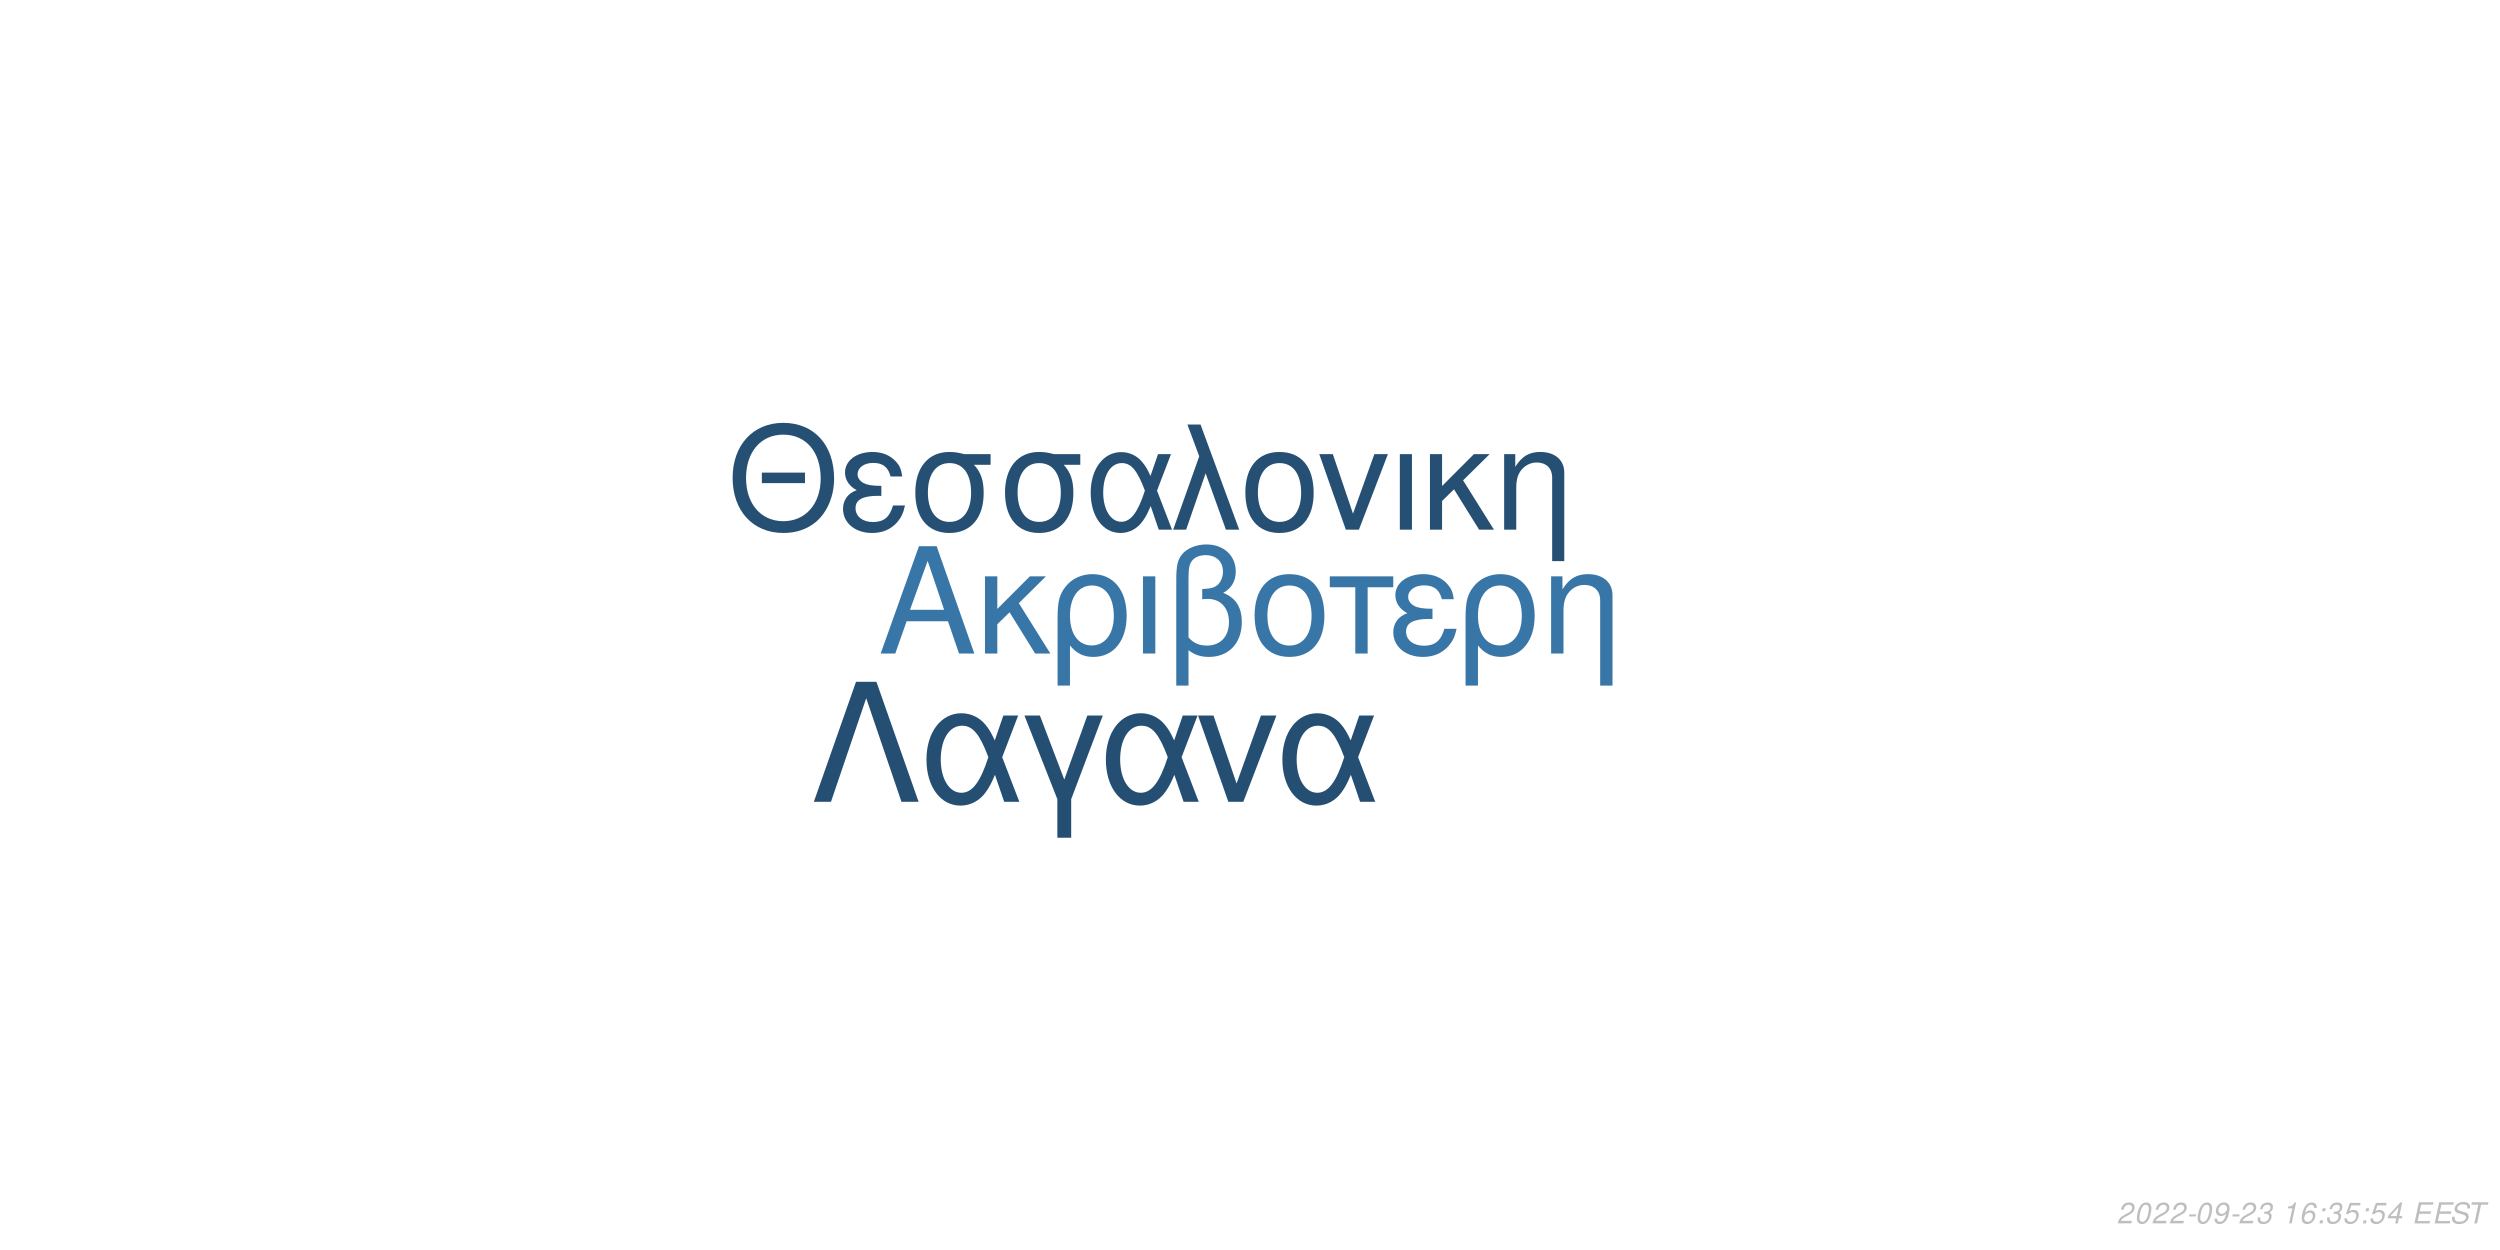
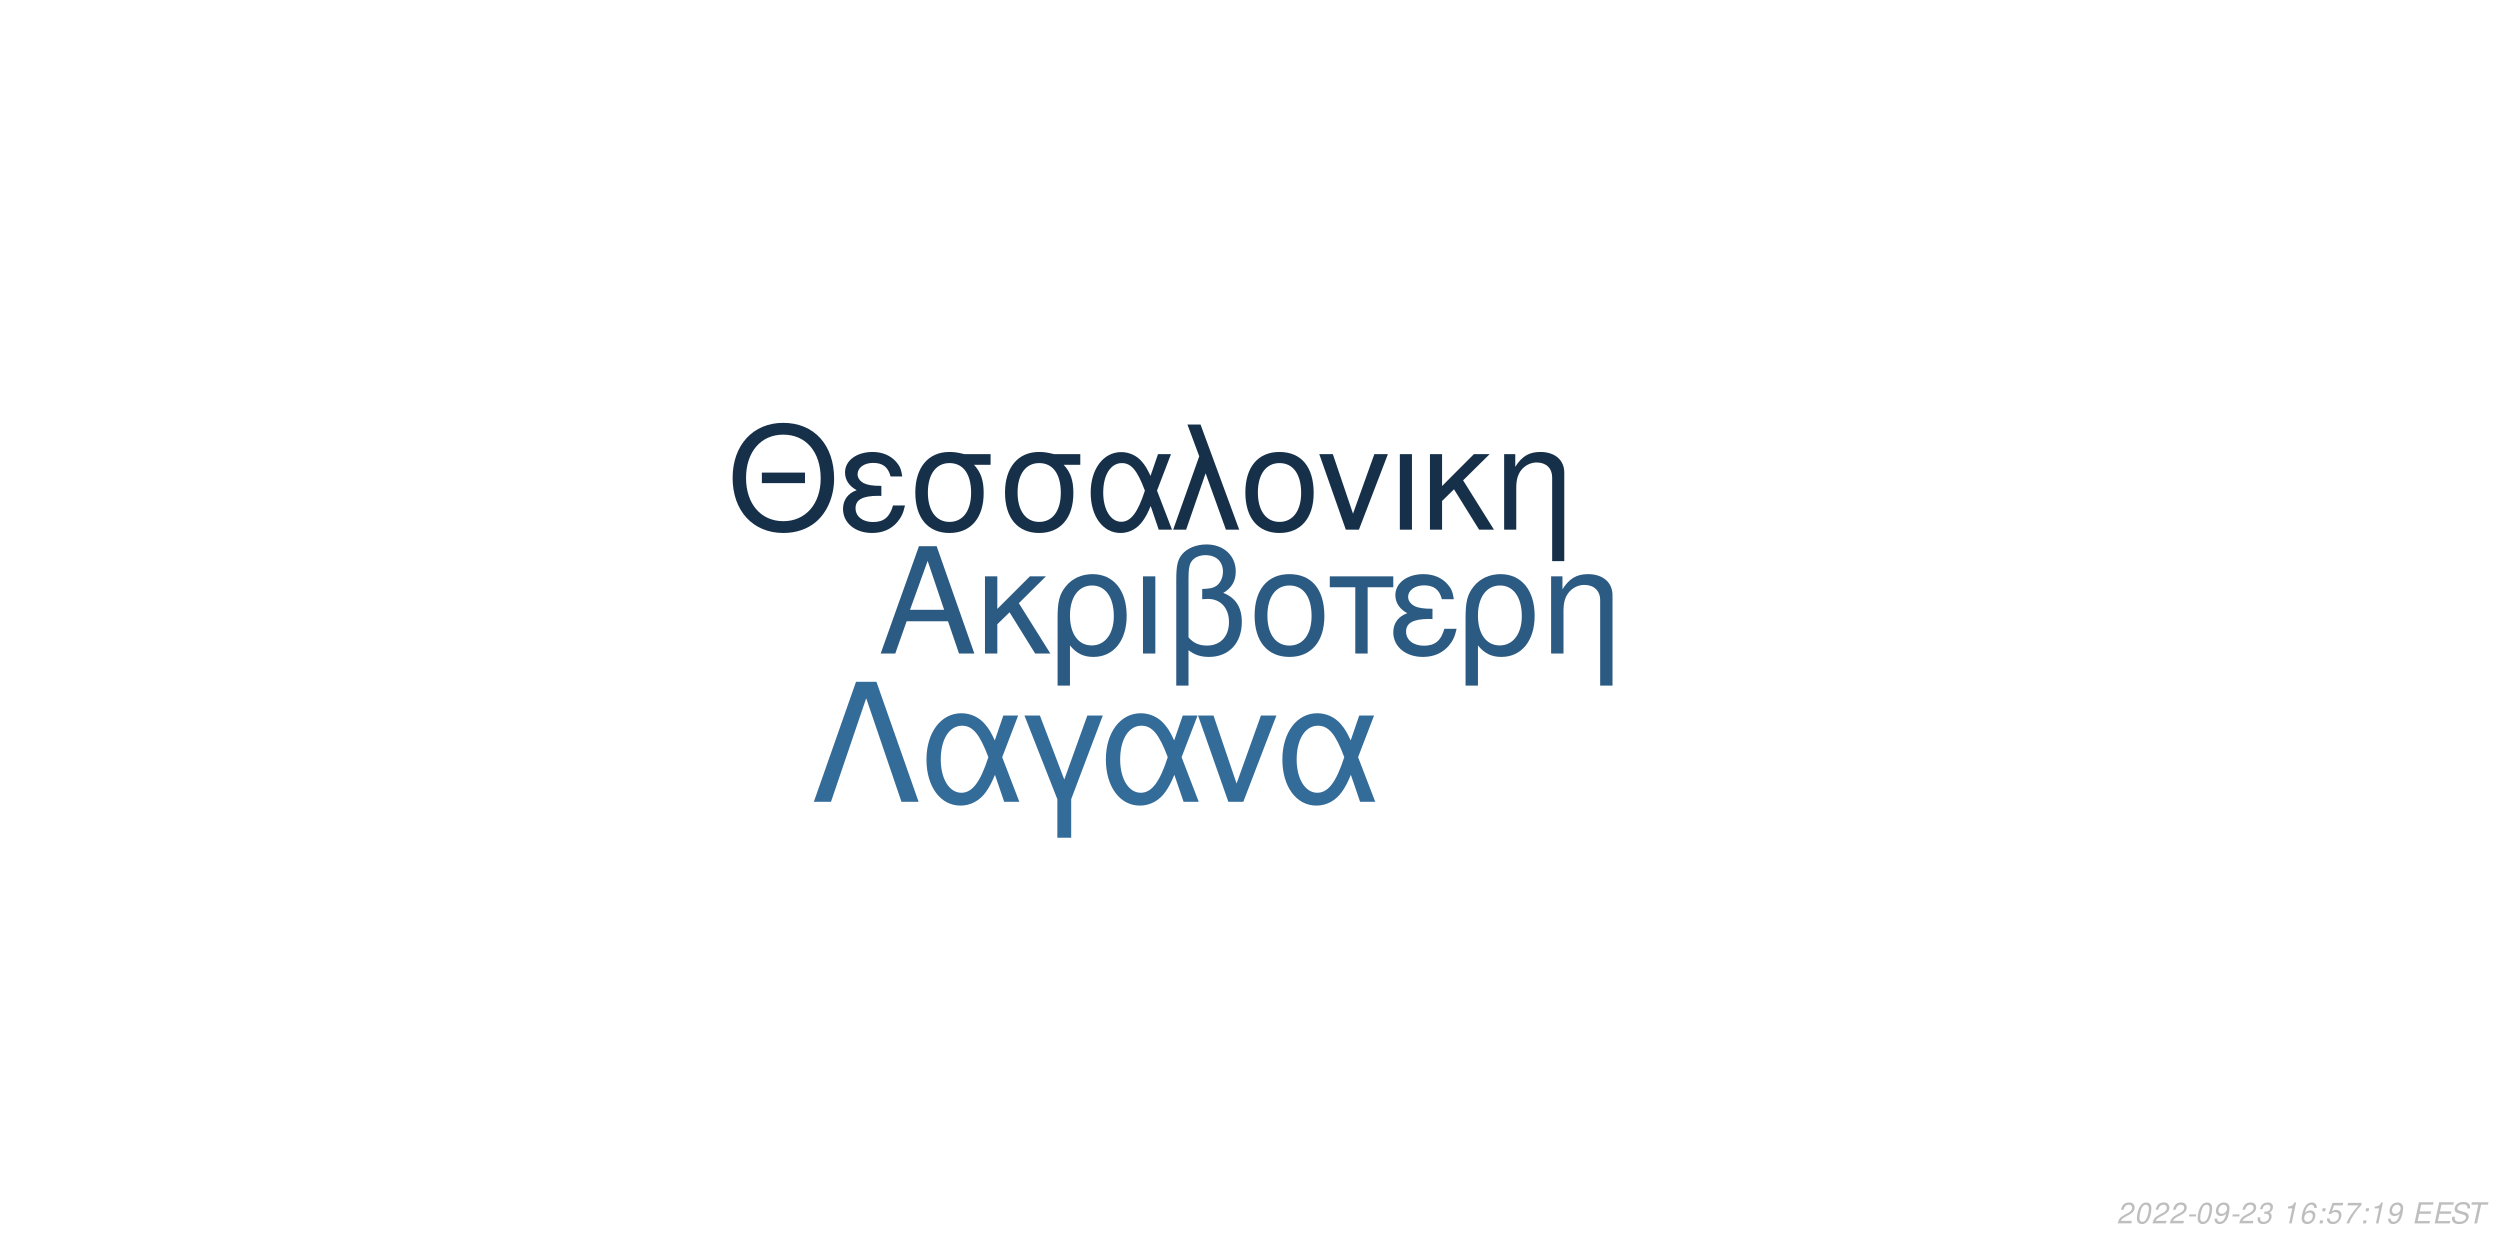
<svg xmlns="http://www.w3.org/2000/svg" xmlns:xlink="http://www.w3.org/1999/xlink" width="864pt" height="432pt" viewBox="0 0 864 432" version="1.1">
  <defs>
    <g>
      <symbol overflow="visible" id="glyph0-0">
        <path style="stroke:none;" d="" />
      </symbol>
      <symbol overflow="visible" id="glyph0-1">
        <path style="stroke:none;" d="M 24.125 -11.141 L 27.938 0 L 33.234 0 L 20.203 -37.094 L 14.094 -37.094 L 0.859 0 L 5.906 0 L 9.828 -11.141 Z M 22.797 -15.109 L 11 -15.109 L 17.094 -32.016 Z M 22.797 -15.109 " />
      </symbol>
      <symbol overflow="visible" id="glyph0-2">
        <path style="stroke:none;" d="M 7.172 -15.422 L 7.172 -26.672 L 2.906 -26.672 L 2.906 0 L 7.172 0 L 7.172 -10.125 L 11.406 -14.25 L 20.25 0 L 25.5 0 L 14.609 -17.406 L 23.969 -26.672 L 18.422 -26.672 Z M 7.172 -15.422 " />
      </symbol>
      <symbol overflow="visible" id="glyph0-3">
        <path style="stroke:none;" d="M 3 11.094 L 7.281 11.094 L 7.281 -2.797 C 9.516 -0.047 11.953 1.172 15.375 1.172 C 22.344 1.172 26.875 -4.422 26.875 -13.031 C 26.875 -21.891 22.297 -27.438 15.062 -27.438 C 11.297 -27.438 7.984 -25.906 5.797 -23.156 C 3.672 -20.516 3 -17.969 3 -12.359 Z M 14.906 -23.516 C 19.547 -23.516 22.438 -19.438 22.438 -12.922 C 22.438 -6.812 19.391 -2.797 14.812 -2.797 C 10.172 -2.797 7.281 -6.766 7.281 -13.125 C 7.281 -19.484 10.234 -23.516 14.906 -23.516 Z M 14.906 -23.516 " />
      </symbol>
      <symbol overflow="visible" id="glyph0-4">
        <path style="stroke:none;" d="M 3.516 0 L 7.781 0 L 7.781 -26.672 L 3.516 -26.672 Z M 3.516 0 " />
      </symbol>
      <symbol overflow="visible" id="glyph0-5">
        <path style="stroke:none;" d="M 4.016 11.094 L 8.25 11.094 L 8.25 -1.172 C 10.172 0.406 12.422 1.172 15.312 1.172 C 22.188 1.172 26.672 -3.609 26.672 -10.891 C 26.672 -15.984 24.578 -19.234 20.25 -20.969 C 23.109 -22.547 24.578 -25.031 24.578 -28.344 C 24.578 -33.844 20.406 -37.703 14.453 -37.703 C 10.938 -37.703 7.734 -36.391 6 -34.25 C 4.484 -32.422 4.016 -30.328 4.016 -25.391 Z M 8.25 -25.656 C 8.25 -29.359 8.5 -30.844 9.469 -32.062 C 10.375 -33.281 12.156 -34 14.094 -34 C 17.812 -34 20.156 -31.812 20.156 -28.297 C 20.156 -25.953 18.984 -23.812 17.297 -23.047 C 16.281 -22.547 15.469 -22.438 12.984 -22.297 L 12.984 -18.781 C 13.734 -18.828 14.344 -18.875 14.969 -18.875 C 19.344 -18.875 22.234 -15.719 22.234 -10.891 C 22.234 -5.906 19.281 -2.75 14.656 -2.75 C 11.953 -2.75 9.922 -3.609 8.25 -5.594 Z M 8.25 -25.656 " />
      </symbol>
      <symbol overflow="visible" id="glyph0-6">
        <path style="stroke:none;" d="M 14.094 -27.438 C 6.562 -27.438 2.094 -22.094 2.094 -13.125 C 2.094 -4.125 6.562 1.172 14.141 1.172 C 21.672 1.172 26.203 -4.172 26.203 -12.922 C 26.203 -22.188 21.828 -27.438 14.094 -27.438 Z M 14.141 -23.516 C 18.938 -23.516 21.781 -19.594 21.781 -12.984 C 21.781 -6.672 18.828 -2.75 14.141 -2.75 C 9.422 -2.75 6.516 -6.672 6.516 -13.125 C 6.516 -19.594 9.422 -23.516 14.141 -23.516 Z M 14.141 -23.516 " />
      </symbol>
      <symbol overflow="visible" id="glyph0-7">
        <path style="stroke:none;" d="M 7.891 0 L 12.156 0 L 12.156 -22.906 L 21.016 -22.906 L 21.016 -26.672 L -0.922 -26.672 L -0.922 -22.906 L 7.891 -22.906 Z M 7.891 0 " />
      </symbol>
      <symbol overflow="visible" id="glyph0-8">
        <path style="stroke:none;" d="M 14.562 -15.469 C 11.344 -15.469 9.562 -15.781 8.297 -16.438 C 6.922 -17.203 6.156 -18.328 6.156 -19.547 C 6.156 -21.891 8.453 -23.562 11.656 -23.562 C 15.062 -23.562 16.953 -22.094 17.812 -18.781 L 21.938 -18.781 C 21.578 -21.266 21.062 -22.5 19.797 -23.922 C 17.812 -26.203 14.906 -27.438 11.453 -27.438 C 5.797 -27.438 1.734 -24.375 1.734 -20.203 C 1.734 -17.609 3.156 -15.375 5.859 -13.938 C 2.797 -12.875 1.016 -10.484 1.016 -7.328 C 1.016 -2.391 5.297 1.172 11.25 1.172 C 14.969 1.172 17.906 -0.109 20.156 -2.641 C 21.578 -4.328 22.297 -5.797 22.906 -8.547 L 18.672 -8.547 C 17.5 -4.422 15.422 -2.703 11.609 -2.703 C 7.938 -2.703 5.438 -4.688 5.438 -7.578 C 5.438 -10.578 7.938 -11.953 13.484 -11.953 C 13.641 -11.953 14.094 -11.953 14.562 -11.906 Z M 14.562 -15.469 " />
      </symbol>
      <symbol overflow="visible" id="glyph0-9">
        <path style="stroke:none;" d="M 3.562 -26.672 L 3.562 0 L 7.844 0 L 7.844 -14.703 C 7.844 -17.906 8.5 -19.891 10.031 -21.531 C 11.406 -22.953 13.188 -23.719 15.062 -23.719 C 18.375 -23.719 20.516 -21.672 20.516 -18.469 L 20.516 11.094 L 24.781 11.094 L 24.781 -20.156 C 24.781 -24.578 21.469 -27.438 16.328 -27.438 C 12.359 -27.438 9.828 -25.906 7.484 -22.188 L 7.484 -26.672 Z M 3.562 -26.672 " />
      </symbol>
      <symbol overflow="visible" id="glyph1-0">
        <path style="stroke:none;" d="" />
      </symbol>
      <symbol overflow="visible" id="glyph1-1">
        <path style="stroke:none;" d="M 26.859 -19.734 L 11.953 -19.734 L 11.953 -16.094 L 26.859 -16.094 Z M 19.328 -36.922 C 8.922 -36.922 1.844 -29.25 1.844 -17.891 C 1.844 -6.484 8.875 1.141 19.391 1.141 C 23.812 1.141 27.703 -0.203 30.641 -2.688 C 34.578 -6.031 36.922 -11.656 36.922 -17.594 C 36.922 -29.297 30 -36.922 19.328 -36.922 Z M 19.328 -32.844 C 27.203 -32.844 32.281 -26.906 32.281 -17.688 C 32.281 -8.922 27.062 -2.938 19.391 -2.938 C 11.609 -2.938 6.484 -8.922 6.484 -17.891 C 6.484 -26.859 11.609 -32.844 19.328 -32.844 Z M 19.328 -32.844 " />
      </symbol>
      <symbol overflow="visible" id="glyph1-2">
        <path style="stroke:none;" d="M 14.25 -15.141 C 11.109 -15.141 9.375 -15.453 8.125 -16.094 C 6.781 -16.844 6.031 -17.938 6.031 -19.141 C 6.031 -21.422 8.266 -23.078 11.406 -23.078 C 14.75 -23.078 16.594 -21.625 17.438 -18.391 L 21.469 -18.391 C 21.125 -20.828 20.625 -22.031 19.391 -23.422 C 17.438 -25.656 14.594 -26.859 11.219 -26.859 C 5.688 -26.859 1.688 -23.875 1.688 -19.781 C 1.688 -17.234 3.094 -15.047 5.734 -13.656 C 2.734 -12.609 1 -10.266 1 -7.172 C 1 -2.344 5.188 1.141 11.016 1.141 C 14.656 1.141 17.547 -0.094 19.734 -2.594 C 21.125 -4.234 21.828 -5.688 22.422 -8.375 L 18.281 -8.375 C 17.141 -4.328 15.094 -2.641 11.359 -2.641 C 7.766 -2.641 5.328 -4.578 5.328 -7.422 C 5.328 -10.359 7.766 -11.703 13.203 -11.703 C 13.359 -11.703 13.797 -11.703 14.25 -11.656 Z M 14.25 -15.141 " />
      </symbol>
      <symbol overflow="visible" id="glyph1-3">
        <path style="stroke:none;" d="M 29 -26.109 L 19.938 -26.109 C 17.594 -26.703 16.438 -26.859 14.703 -26.859 C 7.469 -26.859 2.984 -21.469 2.984 -12.859 C 2.984 -4.031 7.375 1.141 14.797 1.141 C 22.172 1.141 26.609 -4.078 26.609 -12.656 C 26.609 -17.047 25.656 -19.828 23.266 -22.422 L 29 -22.422 Z M 14.797 -23.016 C 19.531 -23.016 22.266 -19.234 22.266 -12.75 C 22.266 -6.531 19.438 -2.688 14.797 -2.688 C 10.172 -2.688 7.328 -6.531 7.328 -12.859 C 7.328 -19.188 10.172 -23.016 14.797 -23.016 Z M 14.797 -23.016 " />
      </symbol>
      <symbol overflow="visible" id="glyph1-4">
        <path style="stroke:none;" d="M 29.344 -26.109 L 24.859 -26.109 L 22.266 -18.578 C 21.125 -21.031 20.484 -22.125 19.328 -23.469 C 17.547 -25.609 14.906 -26.812 12.156 -26.812 C 5.984 -26.812 1.594 -20.984 1.594 -12.812 C 1.594 -4.578 5.828 1.141 11.906 1.141 C 14.953 1.141 17.734 -0.344 19.625 -3.047 C 20.672 -4.531 21.281 -5.688 22.328 -8.172 L 25.109 0 L 29.703 0 L 24.516 -13.5 Z M 20.328 -13.5 C 17.891 -5.922 15.453 -2.734 12.156 -2.734 C 8.516 -2.734 5.922 -6.922 5.922 -12.812 C 5.922 -18.938 8.516 -23.016 12.359 -23.016 C 15.594 -23.016 17.688 -20.531 20.328 -13.5 Z M 20.328 -13.5 " />
      </symbol>
      <symbol overflow="visible" id="glyph1-5">
        <path style="stroke:none;" d="M 1.094 0 L 5.578 0 L 12.312 -19.484 L 19.328 0 L 23.922 0 L 10.562 -36.328 L 6.031 -36.328 L 10.109 -25.359 Z M 1.094 0 " />
      </symbol>
      <symbol overflow="visible" id="glyph1-6">
        <path style="stroke:none;" d="M 13.797 -26.859 C 6.422 -26.859 2.047 -21.625 2.047 -12.859 C 2.047 -4.031 6.422 1.141 13.859 1.141 C 21.234 1.141 25.656 -4.078 25.656 -12.656 C 25.656 -21.719 21.375 -26.859 13.797 -26.859 Z M 13.859 -23.016 C 18.531 -23.016 21.328 -19.188 21.328 -12.703 C 21.328 -6.531 18.438 -2.688 13.859 -2.688 C 9.219 -2.688 6.375 -6.531 6.375 -12.859 C 6.375 -19.188 9.219 -23.016 13.859 -23.016 Z M 13.859 -23.016 " />
      </symbol>
      <symbol overflow="visible" id="glyph1-7">
        <path style="stroke:none;" d="M 14.297 0 L 24.312 -26.109 L 19.625 -26.109 L 12.25 -5.531 L 5.281 -26.109 L 0.594 -26.109 L 9.766 0 Z M 14.297 0 " />
      </symbol>
      <symbol overflow="visible" id="glyph1-8">
        <path style="stroke:none;" d="M 3.438 0 L 7.625 0 L 7.625 -26.109 L 3.438 -26.109 Z M 3.438 0 " />
      </symbol>
      <symbol overflow="visible" id="glyph1-9">
        <path style="stroke:none;" d="M 7.031 -15.094 L 7.031 -26.109 L 2.844 -26.109 L 2.844 0 L 7.031 0 L 7.031 -9.922 L 11.156 -13.953 L 19.828 0 L 24.969 0 L 14.297 -17.047 L 23.469 -26.109 L 18.031 -26.109 Z M 7.031 -15.094 " />
      </symbol>
      <symbol overflow="visible" id="glyph1-10">
        <path style="stroke:none;" d="M 3.484 -26.109 L 3.484 0 L 7.672 0 L 7.672 -14.406 C 7.672 -17.547 8.328 -19.484 9.812 -21.078 C 11.156 -22.469 12.906 -23.219 14.75 -23.219 C 17.984 -23.219 20.078 -21.234 20.078 -18.094 L 20.078 10.859 L 24.266 10.859 L 24.266 -19.734 C 24.266 -24.062 21.031 -26.859 16 -26.859 C 12.109 -26.859 9.609 -25.359 7.328 -21.719 L 7.328 -26.109 Z M 3.484 -26.109 " />
      </symbol>
      <symbol overflow="visible" id="glyph2-0">
        <path style="stroke:none;" d="" />
      </symbol>
      <symbol overflow="visible" id="glyph2-1">
        <path style="stroke:none;" d="M 22.531 -41.484 L 15.484 -41.484 L 0.906 0 L 6.828 0 L 19 -35.797 L 31.188 0 L 37.109 0 Z M 22.531 -41.484 " />
      </symbol>
      <symbol overflow="visible" id="glyph2-2">
        <path style="stroke:none;" d="M 33.516 -29.812 L 28.391 -29.812 L 25.438 -21.219 C 24.125 -24.016 23.391 -25.266 22.078 -26.797 C 20.031 -29.25 17.016 -30.609 13.891 -30.609 C 6.828 -30.609 1.828 -23.953 1.828 -14.625 C 1.828 -5.234 6.656 1.312 13.594 1.312 C 17.078 1.312 20.266 -0.391 22.422 -3.469 C 23.609 -5.172 24.297 -6.484 25.5 -9.328 L 28.688 0 L 33.922 0 L 28 -15.422 Z M 23.219 -15.422 C 20.422 -6.766 17.641 -3.125 13.891 -3.125 C 9.734 -3.125 6.766 -7.906 6.766 -14.625 C 6.766 -21.625 9.734 -26.297 14.109 -26.297 C 17.812 -26.297 20.203 -23.453 23.219 -15.422 Z M 23.219 -15.422 " />
      </symbol>
      <symbol overflow="visible" id="glyph2-3">
        <path style="stroke:none;" d="M 12.062 12.406 L 16.844 12.406 L 16.844 -0.906 L 27.766 -29.812 L 22.422 -29.812 L 14.453 -7.688 L 6.031 -29.812 L 0.688 -29.812 L 12.062 -0.906 Z M 12.062 12.406 " />
      </symbol>
      <symbol overflow="visible" id="glyph2-4">
        <path style="stroke:none;" d="M 16.328 0 L 27.766 -29.812 L 22.422 -29.812 L 14 -6.312 L 6.031 -29.812 L 0.688 -29.812 L 11.156 0 Z M 16.328 0 " />
      </symbol>
      <symbol overflow="visible" id="glyph3-0">
        <path style="stroke:none;" d="" />
      </symbol>
      <symbol overflow="visible" id="glyph3-1">
        <path style="stroke:none;" d="M 5.234 -0.875 L 1.469 -0.875 C 1.641 -1.375 2.203 -1.891 3.109 -2.344 L 4.234 -2.938 C 5.562 -3.625 6.219 -4.469 6.219 -5.484 C 6.219 -5.938 6.062 -6.359 5.797 -6.656 C 5.469 -7.047 4.984 -7.234 4.312 -7.234 C 2.766 -7.234 1.891 -6.453 1.484 -4.734 L 2.375 -4.734 C 2.484 -5.188 2.609 -5.484 2.797 -5.75 C 3.094 -6.203 3.609 -6.453 4.188 -6.453 C 4.891 -6.453 5.344 -6.031 5.344 -5.375 C 5.344 -4.703 4.859 -4.094 4.016 -3.656 L 2.984 -3.125 C 1.234 -2.188 0.797 -1.656 0.344 -0.016 L 5.047 -0.016 Z M 5.234 -0.875 " />
      </symbol>
      <symbol overflow="visible" id="glyph3-2">
        <path style="stroke:none;" d="M 4.203 -7.234 C 3.375 -7.234 2.688 -6.812 2.125 -5.984 C 1.484 -5.047 0.984 -3.188 0.984 -1.734 C 0.984 -1.109 1.172 -0.562 1.484 -0.266 C 1.797 0.047 2.281 0.234 2.766 0.234 C 3.625 0.234 4.281 -0.156 4.859 -1.016 C 5.516 -1.953 6 -3.797 6 -5.266 C 6 -6.5 5.328 -7.234 4.203 -7.234 Z M 4.094 -6.453 C 4.734 -6.453 5.125 -5.984 5.125 -5.156 C 5.125 -4.203 4.781 -2.625 4.406 -1.812 C 3.984 -0.938 3.516 -0.547 2.875 -0.547 C 2.25 -0.547 1.875 -1.031 1.875 -1.828 C 1.875 -2.797 2.203 -4.344 2.594 -5.203 C 2.984 -6.047 3.453 -6.453 4.094 -6.453 Z M 4.094 -6.453 " />
      </symbol>
      <symbol overflow="visible" id="glyph3-3">
        <path style="stroke:none;" d="M 3.516 -3.125 L 1.125 -3.125 L 0.969 -2.406 L 3.359 -2.406 Z M 3.516 -3.125 " />
      </symbol>
      <symbol overflow="visible" id="glyph3-4">
        <path style="stroke:none;" d="M 0.844 -1.656 C 0.844 -1.547 0.844 -1.438 0.844 -1.375 C 0.844 -0.406 1.531 0.234 2.578 0.234 C 3.203 0.234 3.766 0.016 4.297 -0.438 C 4.938 -1 5.312 -1.656 5.594 -2.719 C 5.844 -3.672 6.016 -4.766 6.016 -5.375 C 6.016 -5.844 5.844 -6.328 5.547 -6.656 C 5.203 -7.031 4.703 -7.234 4.062 -7.234 C 2.516 -7.234 1.297 -5.938 1.297 -4.266 C 1.297 -3.203 1.984 -2.547 3.047 -2.547 C 3.484 -2.547 3.953 -2.672 4.281 -2.891 C 4.406 -2.984 4.547 -3.078 4.828 -3.344 C 4.438 -1.484 3.703 -0.547 2.703 -0.547 C 2.109 -0.547 1.719 -0.938 1.719 -1.547 L 1.719 -1.656 Z M 3.953 -6.453 C 4.625 -6.453 5.141 -5.953 5.141 -5.281 C 5.141 -4.188 4.312 -3.312 3.297 -3.312 C 2.594 -3.312 2.172 -3.734 2.172 -4.453 C 2.172 -5.562 2.984 -6.453 3.953 -6.453 Z M 3.953 -6.453 " />
      </symbol>
      <symbol overflow="visible" id="glyph3-5">
        <path style="stroke:none;" d="M 2.922 -3.312 C 3.125 -3.344 3.234 -3.344 3.375 -3.344 C 4.203 -3.344 4.688 -3 4.688 -2.406 C 4.688 -1.312 3.906 -0.547 2.781 -0.547 C 2.047 -0.547 1.594 -0.938 1.594 -1.562 C 1.594 -1.719 1.609 -1.844 1.656 -2.094 L 0.766 -2.094 C 0.734 -1.797 0.719 -1.641 0.719 -1.469 C 0.719 -0.375 1.406 0.234 2.641 0.234 C 3.547 0.234 4.297 -0.078 4.812 -0.656 C 5.266 -1.156 5.562 -1.875 5.562 -2.547 C 5.562 -3.125 5.344 -3.453 4.797 -3.734 C 5.641 -4.234 6.016 -4.844 6.016 -5.734 C 6.016 -6.656 5.312 -7.234 4.203 -7.234 C 3.375 -7.234 2.672 -6.938 2.188 -6.375 C 1.891 -6.031 1.703 -5.641 1.516 -4.906 L 2.391 -4.906 C 2.5 -5.359 2.594 -5.594 2.734 -5.812 C 3.047 -6.234 3.516 -6.453 4.078 -6.453 C 4.734 -6.453 5.141 -6.125 5.141 -5.578 C 5.141 -5.188 5.016 -4.797 4.797 -4.547 C 4.516 -4.234 4 -4.062 3.266 -4.062 L 3.078 -4.062 Z M 2.922 -3.312 " />
      </symbol>
      <symbol overflow="visible" id="glyph3-6">
        <path style="stroke:none;" d="" />
      </symbol>
      <symbol overflow="visible" id="glyph3-7">
        <path style="stroke:none;" d="M 3.703 -5.188 L 2.594 0 L 3.469 0 L 5.016 -7.234 L 4.438 -7.234 C 3.906 -6.156 3.688 -6.016 2.234 -5.812 L 2.109 -5.188 Z M 3.703 -5.188 " />
      </symbol>
      <symbol overflow="visible" id="glyph3-8">
        <path style="stroke:none;" d="M 6.125 -5.344 L 6.141 -5.625 C 6.141 -6.609 5.453 -7.234 4.391 -7.234 C 3.438 -7.234 2.641 -6.719 2.016 -5.703 C 1.422 -4.781 0.938 -2.953 0.938 -1.688 C 0.938 -0.516 1.688 0.234 2.859 0.234 C 3.703 0.234 4.438 -0.156 5 -0.875 C 5.406 -1.422 5.672 -2.156 5.672 -2.766 C 5.672 -3.812 4.969 -4.5 3.906 -4.5 C 3.234 -4.5 2.672 -4.234 2.094 -3.625 C 2.406 -5.375 3.234 -6.453 4.25 -6.453 C 4.703 -6.453 5.062 -6.234 5.172 -5.844 C 5.203 -5.719 5.234 -5.578 5.25 -5.344 Z M 3.656 -3.734 C 4.344 -3.734 4.797 -3.281 4.797 -2.625 C 4.797 -1.469 3.984 -0.547 2.984 -0.547 C 2.297 -0.547 1.812 -1.047 1.812 -1.766 C 1.812 -2.859 2.625 -3.734 3.656 -3.734 Z M 3.656 -3.734 " />
      </symbol>
      <symbol overflow="visible" id="glyph3-9">
        <path style="stroke:none;" d="M 2.359 -1.031 L 1.312 -1.031 L 1.094 0 L 2.141 0 Z M 3.266 -5.234 L 2.219 -5.234 L 2 -4.203 L 3.047 -4.203 Z M 3.266 -5.234 " />
      </symbol>
      <symbol overflow="visible" id="glyph3-10">
        <path style="stroke:none;" d="M 6.297 -7.094 L 2.594 -7.094 L 1.234 -3.234 L 2.047 -3.234 C 2.656 -3.766 2.938 -3.906 3.531 -3.906 C 4.328 -3.906 4.797 -3.453 4.797 -2.688 C 4.797 -1.438 3.969 -0.547 2.828 -0.547 C 2.031 -0.547 1.609 -0.938 1.578 -1.734 L 0.703 -1.734 L 0.703 -1.516 C 0.703 -0.938 0.844 -0.547 1.188 -0.266 C 1.562 0.062 2.078 0.234 2.703 0.234 C 3.656 0.234 4.391 -0.156 4.984 -0.922 C 5.422 -1.5 5.672 -2.234 5.672 -2.953 C 5.672 -4 4.938 -4.672 3.812 -4.672 C 3.328 -4.672 2.906 -4.547 2.406 -4.234 L 3.109 -6.219 L 6.109 -6.219 Z M 6.297 -7.094 " />
      </symbol>
      <symbol overflow="visible" id="glyph3-11">
-         <path style="stroke:none;" d="M 3.625 -1.75 L 3.266 0 L 4.141 0 L 4.516 -1.75 L 5.562 -1.75 L 5.734 -2.531 L 4.688 -2.531 L 5.688 -7.234 L 5.016 -7.234 L 0.844 -2.672 L 0.641 -1.75 Z M 3.797 -2.531 L 1.594 -2.531 L 4.469 -5.703 Z M 3.797 -2.531 " />
+         <path style="stroke:none;" d="M 6.703 -7.094 L 1.953 -7.094 L 1.766 -6.219 L 5.594 -6.219 C 3.344 -3.688 2.266 -2.109 1.375 0 L 2.344 0 C 3.031 -1.906 4.828 -4.594 6.547 -6.281 Z M 6.703 -7.094 " />
      </symbol>
      <symbol overflow="visible" id="glyph3-12">
        <path style="stroke:none;" d="M 2.547 -3.312 L 6.5 -3.312 L 6.688 -4.141 L 2.719 -4.141 L 3.219 -6.469 L 7.344 -6.469 L 7.516 -7.297 L 2.453 -7.297 L 0.906 0 L 6.125 0 L 6.297 -0.812 L 2.016 -0.812 Z M 2.547 -3.312 " />
      </symbol>
      <symbol overflow="visible" id="glyph3-13">
        <path style="stroke:none;" d="M 7.062 -5.156 C 7.125 -5.438 7.141 -5.562 7.141 -5.703 C 7.141 -6.156 6.938 -6.594 6.594 -6.891 C 6.188 -7.25 5.656 -7.406 4.875 -7.406 C 3.844 -7.406 3.047 -7.125 2.5 -6.562 C 2.094 -6.141 1.781 -5.438 1.781 -4.922 C 1.781 -4.297 2.219 -3.766 2.891 -3.562 L 4.594 -3.094 C 5.406 -2.859 5.734 -2.578 5.734 -2.094 C 5.734 -1.781 5.547 -1.406 5.266 -1.141 C 4.844 -0.766 4.266 -0.578 3.453 -0.578 C 2.328 -0.578 1.812 -0.984 1.812 -1.906 C 1.812 -2.047 1.812 -2.125 1.844 -2.312 L 0.984 -2.312 C 0.906 -2.062 0.891 -1.906 0.891 -1.688 C 0.891 -0.484 1.797 0.234 3.297 0.234 C 4.359 0.234 5.234 -0.062 5.812 -0.609 C 6.344 -1.078 6.688 -1.797 6.688 -2.375 C 6.688 -2.641 6.609 -2.906 6.453 -3.156 C 6.234 -3.5 5.938 -3.703 5.469 -3.828 L 3.75 -4.312 C 2.984 -4.547 2.734 -4.734 2.734 -5.188 C 2.734 -5.547 2.875 -5.844 3.188 -6.109 C 3.547 -6.438 4.031 -6.594 4.703 -6.594 C 5.266 -6.594 5.688 -6.484 5.906 -6.297 C 6.094 -6.125 6.219 -5.797 6.219 -5.516 C 6.219 -5.422 6.203 -5.344 6.188 -5.156 Z M 7.062 -5.156 " />
      </symbol>
      <symbol overflow="visible" id="glyph3-14">
        <path style="stroke:none;" d="M 4.938 -6.469 L 7.312 -6.469 L 7.484 -7.297 L 1.75 -7.297 L 1.578 -6.469 L 3.984 -6.469 L 2.609 0 L 3.547 0 Z M 4.938 -6.469 " />
      </symbol>
    </g>
  </defs>
  <g id="surface1">
    <rect x="0" y="0" width="864" height="432" style="fill:rgb(100%,100%,100%);fill-opacity:1;stroke:none;" />
-     <g style="fill:rgb(22.353%,46.275%,65.882%);fill-opacity:1;">
+     <g style="fill:rgb(16.863%,35.294%,50.98%);fill-opacity:1;">
      <use xlink:href="#glyph0-1" x="303.5" y="225.861" />
      <use xlink:href="#glyph0-2" x="337.5" y="225.861" />
      <use xlink:href="#glyph0-3" x="362.5" y="225.861" />
      <use xlink:href="#glyph0-4" x="391.5" y="225.861" />
      <use xlink:href="#glyph0-5" x="402.5" y="225.861" />
      <use xlink:href="#glyph0-6" x="431.5" y="225.861" />
      <use xlink:href="#glyph0-7" x="460.5" y="225.861" />
      <use xlink:href="#glyph0-8" x="480.5" y="225.861" />
      <use xlink:href="#glyph0-3" x="503.5" y="225.861" />
      <use xlink:href="#glyph0-9" x="532.5" y="225.861" />
    </g>
-     <g style="fill:rgb(14.51%,31.373%,45.49%);fill-opacity:1;">
+     <g style="fill:rgb(8.627%,18.824%,29.02%);fill-opacity:1;">
      <use xlink:href="#glyph1-1" x="251.348" y="183.058" />
      <use xlink:href="#glyph1-2" x="290.348" y="183.058" />
      <use xlink:href="#glyph1-3" x="313.348" y="183.058" />
      <use xlink:href="#glyph1-3" x="344.348" y="183.058" />
      <use xlink:href="#glyph1-4" x="375.348" y="183.058" />
      <use xlink:href="#glyph1-5" x="404.348" y="183.058" />
      <use xlink:href="#glyph1-6" x="428.348" y="183.058" />
      <use xlink:href="#glyph1-7" x="455.348" y="183.058" />
      <use xlink:href="#glyph1-8" x="480.348" y="183.058" />
      <use xlink:href="#glyph1-9" x="491.348" y="183.058" />
      <use xlink:href="#glyph1-10" x="516.348" y="183.058" />
    </g>
-     <g style="fill:rgb(14.51%,30.588%,45.098%);fill-opacity:1;">
+     <g style="fill:rgb(20%,41.961%,60%);fill-opacity:1;">
      <use xlink:href="#glyph2-1" x="280.359" y="277.105" />
      <use xlink:href="#glyph2-2" x="318.359" y="277.105" />
      <use xlink:href="#glyph2-3" x="353.359" y="277.105" />
      <use xlink:href="#glyph2-2" x="380.359" y="277.105" />
      <use xlink:href="#glyph2-4" x="413.359" y="277.105" />
      <use xlink:href="#glyph2-2" x="441.359" y="277.105" />
    </g>
    <g style="fill:rgb(74.51%,74.51%,74.51%);fill-opacity:1;">
      <use xlink:href="#glyph3-1" x="731.52" y="422.81" />
      <use xlink:href="#glyph3-2" x="737.52" y="422.81" />
      <use xlink:href="#glyph3-1" x="743.52" y="422.81" />
      <use xlink:href="#glyph3-1" x="749.52" y="422.81" />
      <use xlink:href="#glyph3-3" x="755.52" y="422.81" />
      <use xlink:href="#glyph3-2" x="758.52" y="422.81" />
      <use xlink:href="#glyph3-4" x="764.52" y="422.81" />
      <use xlink:href="#glyph3-3" x="770.52" y="422.81" />
      <use xlink:href="#glyph3-1" x="773.52" y="422.81" />
      <use xlink:href="#glyph3-5" x="779.52" y="422.81" />
      <use xlink:href="#glyph3-6" x="785.52" y="422.81" />
      <use xlink:href="#glyph3-7" x="788.52" y="422.81" />
      <use xlink:href="#glyph3-8" x="794.52" y="422.81" />
      <use xlink:href="#glyph3-9" x="800.52" y="422.81" />
-       <use xlink:href="#glyph3-5" x="803.52" y="422.81" />
-       <use xlink:href="#glyph3-10" x="809.52" y="422.81" />
+       <use xlink:href="#glyph3-10" x="803.52" y="422.81" />
+       <use xlink:href="#glyph3-11" x="809.52" y="422.81" />
      <use xlink:href="#glyph3-9" x="815.52" y="422.81" />
-       <use xlink:href="#glyph3-10" x="818.52" y="422.81" />
-       <use xlink:href="#glyph3-11" x="824.52" y="422.81" />
+       <use xlink:href="#glyph3-7" x="818.52" y="422.81" />
+       <use xlink:href="#glyph3-4" x="824.52" y="422.81" />
      <use xlink:href="#glyph3-6" x="830.52" y="422.81" />
      <use xlink:href="#glyph3-12" x="833.52" y="422.81" />
      <use xlink:href="#glyph3-12" x="840.52" y="422.81" />
      <use xlink:href="#glyph3-13" x="846.52" y="422.81" />
      <use xlink:href="#glyph3-14" x="852.52" y="422.81" />
    </g>
  </g>
</svg>
